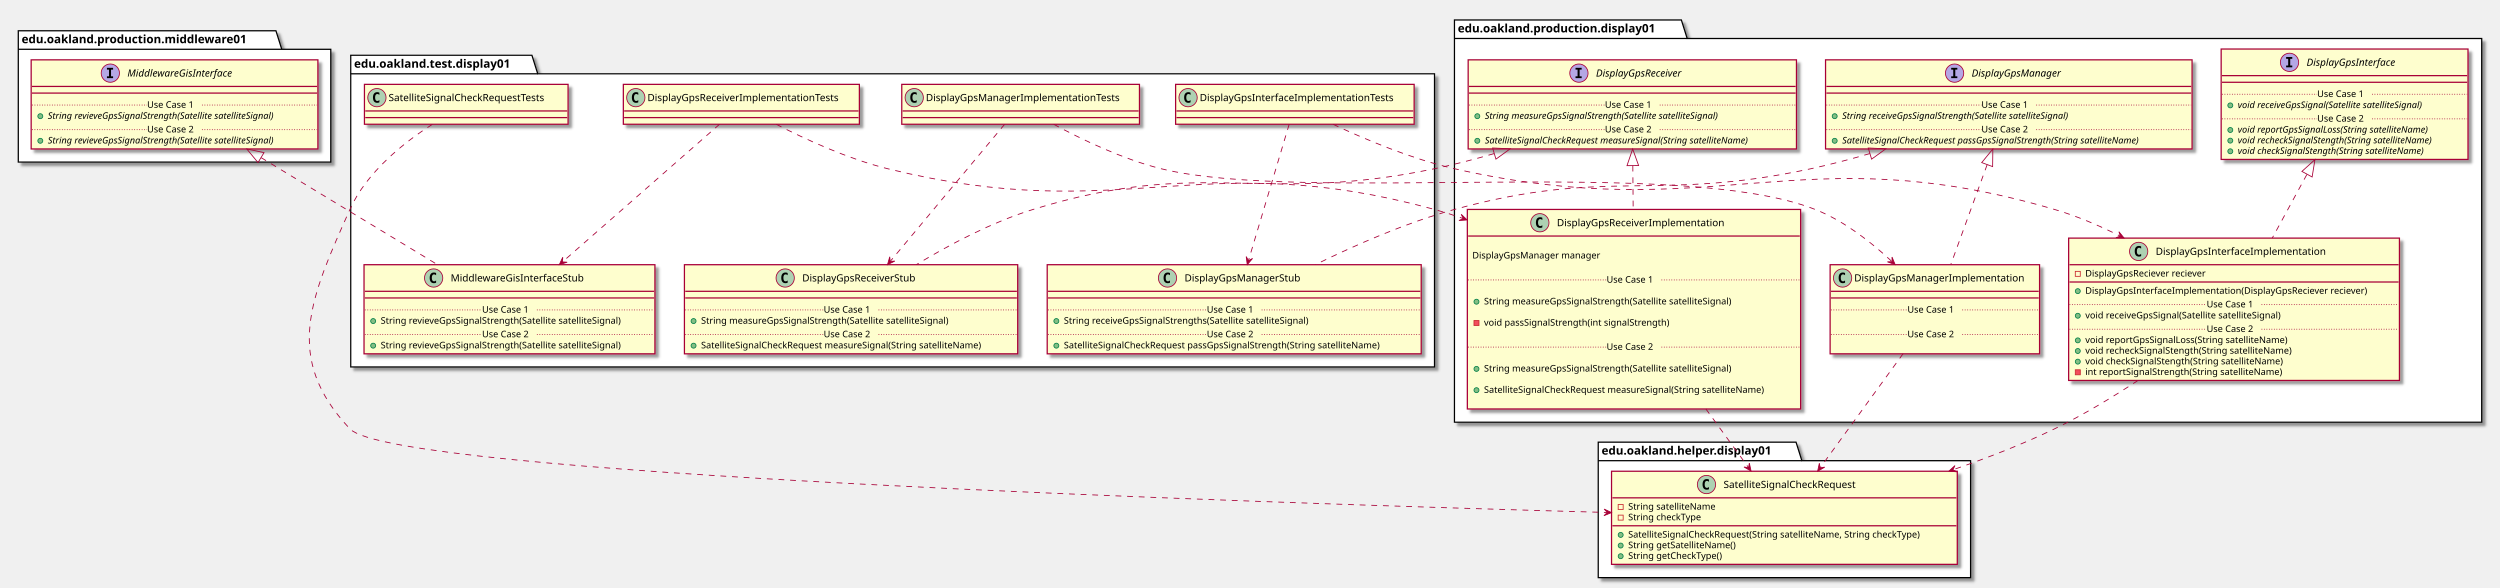
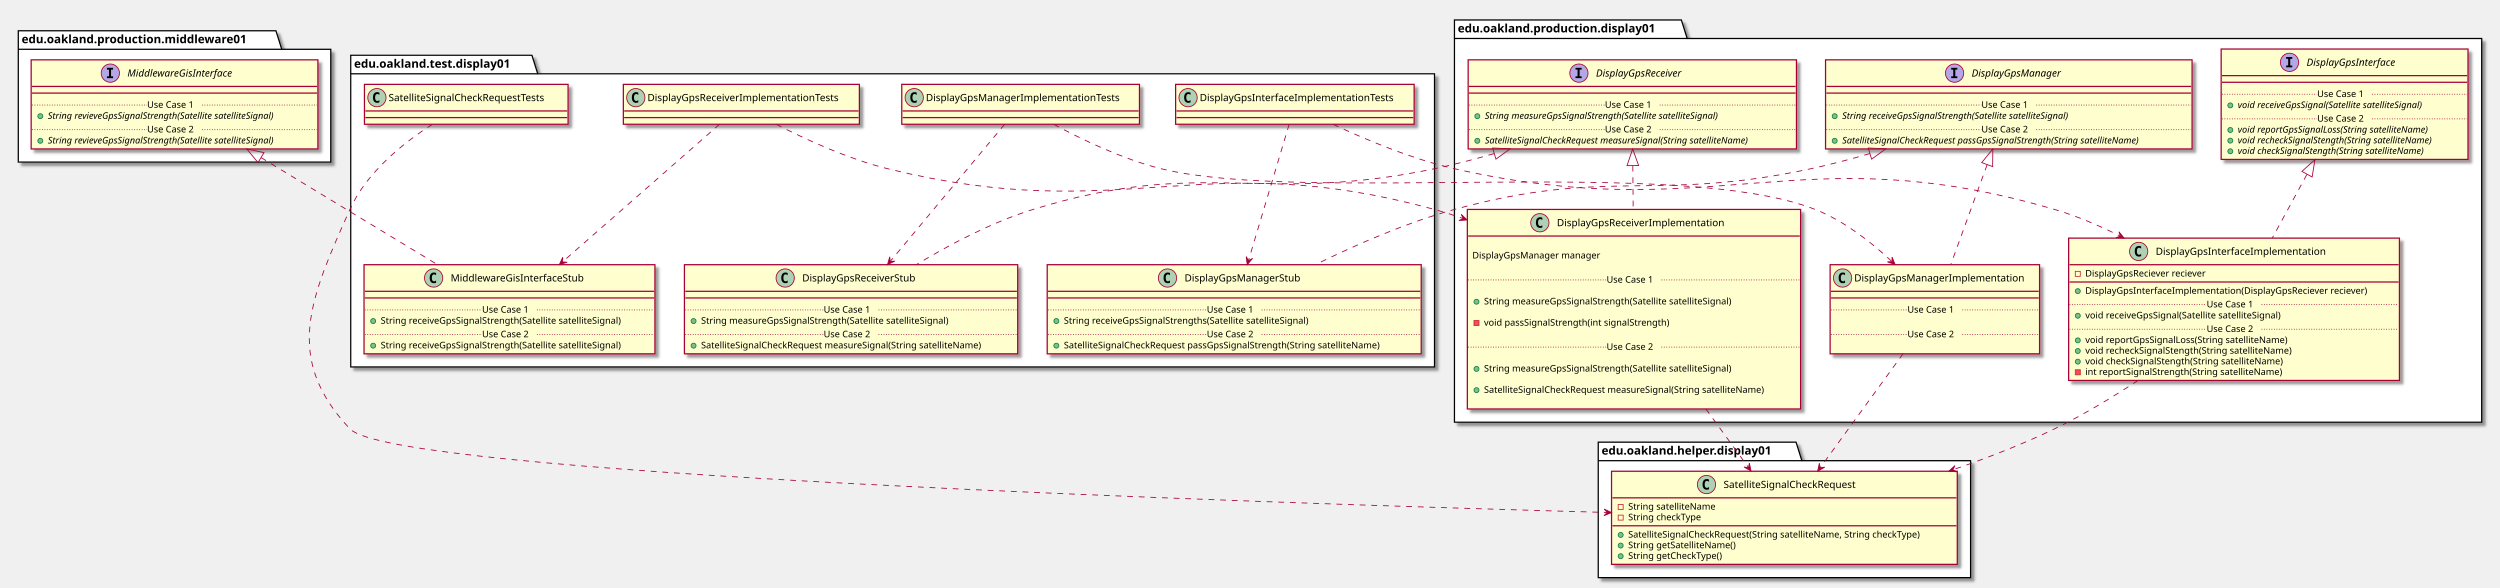
<svg xmlns="http://www.w3.org/2000/svg" contentScriptType="application/ecmascript" contentStyleType="text/css" height="707px" preserveAspectRatio="none" style="width:3008px;height:707px;" version="1.1" viewBox="0 0 3008 707" width="3008px" zoomAndPan="magnify">
  <defs>
-     <filter height="300%" id="f1wkdfgy8ovvro" width="300%" x="-1" y="-1">
+     <filter height="300%" id="f1cm4cr2ahnjr2" width="300%" x="-1" y="-1">
      <feGaussianBlur result="blurOut" stdDeviation="2.0" />
      <feColorMatrix in="blurOut" result="blurOut2" type="matrix" values="0 0 0 0 0 0 0 0 0 0 0 0 0 0 0 0 0 0 .4 0" />
      <feOffset dx="4.0" dy="4.0" in="blurOut2" result="blurOut3" />
      <feBlend in="SourceGraphic" in2="blurOut3" mode="normal" />
    </filter>
  </defs>
  <g>
-     <polygon fill="#FFFFFF" filter="url(#f1wkdfgy8ovvro)" points="1750,24,2023,24,2030,46.297,2986,46.297,2986,508,1750,508,1750,24" style="stroke: #000000; stroke-width: 1.5;" />
+     <polygon fill="#FFFFFF" filter="url(#f1cm4cr2ahnjr2)" points="1750,24,2023,24,2030,46.297,2986,46.297,2986,508,1750,508,1750,24" style="stroke: #000000; stroke-width: 1.5;" />
    <line style="stroke: #000000; stroke-width: 1.5;" x1="1750" x2="2030" y1="46.297" y2="46.297" />
    <text fill="#000000" font-family="sans-serif" font-size="14" font-weight="bold" lengthAdjust="spacingAndGlyphs" textLength="267" x="1754" y="38.995">edu.oakland.production.display01</text>
-     <polygon fill="#FFFFFF" filter="url(#f1wkdfgy8ovvro)" points="1923,532,2161,532,2168,554.297,2371,554.297,2371,695,1923,695,1923,532" style="stroke: #000000; stroke-width: 1.5;" />
+     <polygon fill="#FFFFFF" filter="url(#f1cm4cr2ahnjr2)" points="1923,532,2161,532,2168,554.297,2371,554.297,2371,695,1923,695,1923,532" style="stroke: #000000; stroke-width: 1.5;" />
    <line style="stroke: #000000; stroke-width: 1.5;" x1="1923" x2="2168" y1="554.297" y2="554.297" />
    <text fill="#000000" font-family="sans-serif" font-size="14" font-weight="bold" lengthAdjust="spacingAndGlyphs" textLength="232" x="1927" y="546.995">edu.oakland.helper.display01</text>
-     <polygon fill="#FFFFFF" filter="url(#f1wkdfgy8ovvro)" points="422,66.5,640,66.5,647,88.797,1726,88.797,1726,441.5,422,441.5,422,66.5" style="stroke: #000000; stroke-width: 1.5;" />
+     <polygon fill="#FFFFFF" filter="url(#f1cm4cr2ahnjr2)" points="422,66.5,640,66.5,647,88.797,1726,88.797,1726,441.5,422,441.5,422,66.5" style="stroke: #000000; stroke-width: 1.5;" />
    <line style="stroke: #000000; stroke-width: 1.5;" x1="422" x2="647" y1="88.797" y2="88.797" />
    <text fill="#000000" font-family="sans-serif" font-size="14" font-weight="bold" lengthAdjust="spacingAndGlyphs" textLength="212" x="426" y="81.495">edu.oakland.test.display01</text>
-     <polygon fill="#FFFFFF" filter="url(#f1wkdfgy8ovvro)" points="22,37,332,37,339,59.297,398,59.297,398,195,22,195,22,37" style="stroke: #000000; stroke-width: 1.5;" />
+     <polygon fill="#FFFFFF" filter="url(#f1cm4cr2ahnjr2)" points="22,37,332,37,339,59.297,398,59.297,398,195,22,195,22,37" style="stroke: #000000; stroke-width: 1.5;" />
    <line style="stroke: #000000; stroke-width: 1.5;" x1="22" x2="339" y1="59.297" y2="59.297" />
    <text fill="#000000" font-family="sans-serif" font-size="14" font-weight="bold" lengthAdjust="spacingAndGlyphs" textLength="304" x="26" y="51.995">edu.oakland.production.middleware01</text>
-     <rect fill="#FEFECE" filter="url(#f1wkdfgy8ovvro)" height="132.828" id="DisplayGpsInterface" style="stroke: #A80036; stroke-width: 1.5;" width="297" x="2672.5" y="59" />
+     <rect fill="#FEFECE" filter="url(#f1cm4cr2ahnjr2)" height="132.828" id="DisplayGpsInterface" style="stroke: #A80036; stroke-width: 1.5;" width="297" x="2672.5" y="59" />
    <ellipse cx="2754.75" cy="75" fill="#B4A7E5" rx="11" ry="11" style="stroke: #A80036; stroke-width: 1.0;" />
    <path d="M2750.672,70.766 L2750.672,68.609 L2758.062,68.609 L2758.062,70.766 L2755.594,70.766 L2755.594,78.844 L2758.062,78.844 L2758.062,81 L2750.672,81 L2750.672,78.844 L2753.141,78.844 L2753.141,70.766 L2750.672,70.766 Z " />
    <text fill="#000000" font-family="sans-serif" font-size="12" font-style="italic" lengthAdjust="spacingAndGlyphs" textLength="124" x="2775.25" y="79.154">DisplayGpsInterface</text>
    <line style="stroke: #A80036; stroke-width: 1.5;" x1="2673.5" x2="2968.5" y1="91" y2="91" />
    <line style="stroke: #A80036; stroke-width: 1.5;" x1="2673.5" x2="2968.5" y1="99" y2="99" />
    <ellipse cx="2683.5" cy="126.805" fill="#84BE84" rx="3" ry="3" style="stroke: #038048; stroke-width: 1.0;" />
    <text fill="#000000" font-family="sans-serif" font-size="11" font-style="italic" lengthAdjust="spacingAndGlyphs" textLength="261" x="2692.5" y="130.015">void receiveGpsSignal(Satellite satelliteSignal)</text>
    <line style="stroke: #A80036; stroke-width: 1.0; stroke-dasharray: 1.0,2.0;" x1="2673.5" x2="2788" y1="113.402" y2="113.402" />
    <text fill="#000000" font-family="sans-serif" font-size="11" lengthAdjust="spacingAndGlyphs" textLength="66" x="2788" y="116.71">Use Case 1</text>
    <line style="stroke: #A80036; stroke-width: 1.0; stroke-dasharray: 1.0,2.0;" x1="2854" x2="2968.5" y1="113.402" y2="113.402" />
    <ellipse cx="2683.5" cy="156.414" fill="#84BE84" rx="3" ry="3" style="stroke: #038048; stroke-width: 1.0;" />
    <text fill="#000000" font-family="sans-serif" font-size="11" font-style="italic" lengthAdjust="spacingAndGlyphs" textLength="266" x="2692.5" y="159.625">void reportGpsSignalLoss(String satelliteName)</text>
    <ellipse cx="2683.5" cy="169.219" fill="#84BE84" rx="3" ry="3" style="stroke: #038048; stroke-width: 1.0;" />
    <text fill="#000000" font-family="sans-serif" font-size="11" font-style="italic" lengthAdjust="spacingAndGlyphs" textLength="271" x="2692.5" y="172.429">void recheckSignalStength(String satelliteName)</text>
    <ellipse cx="2683.5" cy="182.023" fill="#84BE84" rx="3" ry="3" style="stroke: #038048; stroke-width: 1.0;" />
    <text fill="#000000" font-family="sans-serif" font-size="11" font-style="italic" lengthAdjust="spacingAndGlyphs" textLength="259" x="2692.5" y="185.234">void checkSignalStength(String satelliteName)</text>
    <line style="stroke: #A80036; stroke-width: 1.0; stroke-dasharray: 1.0,2.0;" x1="2673.5" x2="2788" y1="143.012" y2="143.012" />
    <text fill="#000000" font-family="sans-serif" font-size="11" lengthAdjust="spacingAndGlyphs" textLength="66" x="2788" y="146.32">Use Case 2</text>
    <line style="stroke: #A80036; stroke-width: 1.0; stroke-dasharray: 1.0,2.0;" x1="2854" x2="2968.5" y1="143.012" y2="143.012" />
-     <rect fill="#FEFECE" filter="url(#f1wkdfgy8ovvro)" height="107.219" id="DisplayGpsManager" style="stroke: #A80036; stroke-width: 1.5;" width="441" x="2196.5" y="72" />
+     <rect fill="#FEFECE" filter="url(#f1cm4cr2ahnjr2)" height="107.219" id="DisplayGpsManager" style="stroke: #A80036; stroke-width: 1.5;" width="441" x="2196.5" y="72" />
    <ellipse cx="2351.75" cy="88" fill="#B4A7E5" rx="11" ry="11" style="stroke: #A80036; stroke-width: 1.0;" />
    <path d="M2347.672,83.766 L2347.672,81.609 L2355.062,81.609 L2355.062,83.766 L2352.594,83.766 L2352.594,91.844 L2355.062,91.844 L2355.062,94 L2347.672,94 L2347.672,91.844 L2350.141,91.844 L2350.141,83.766 L2347.672,83.766 Z " />
    <text fill="#000000" font-family="sans-serif" font-size="12" font-style="italic" lengthAdjust="spacingAndGlyphs" textLength="122" x="2372.25" y="92.154">DisplayGpsManager</text>
    <line style="stroke: #A80036; stroke-width: 1.5;" x1="2197.5" x2="2636.5" y1="104" y2="104" />
    <line style="stroke: #A80036; stroke-width: 1.5;" x1="2197.5" x2="2636.5" y1="112" y2="112" />
    <ellipse cx="2207.5" cy="139.805" fill="#84BE84" rx="3" ry="3" style="stroke: #038048; stroke-width: 1.0;" />
    <text fill="#000000" font-family="sans-serif" font-size="11" font-style="italic" lengthAdjust="spacingAndGlyphs" textLength="318" x="2216.5" y="143.015">String receiveGpsSignalStrength(Satellite satelliteSignal)</text>
    <line style="stroke: #A80036; stroke-width: 1.0; stroke-dasharray: 1.0,2.0;" x1="2197.5" x2="2384" y1="126.402" y2="126.402" />
    <text fill="#000000" font-family="sans-serif" font-size="11" lengthAdjust="spacingAndGlyphs" textLength="66" x="2384" y="129.71">Use Case 1</text>
    <line style="stroke: #A80036; stroke-width: 1.0; stroke-dasharray: 1.0,2.0;" x1="2450" x2="2636.5" y1="126.402" y2="126.402" />
    <ellipse cx="2207.5" cy="169.414" fill="#84BE84" rx="3" ry="3" style="stroke: #038048; stroke-width: 1.0;" />
    <text fill="#000000" font-family="sans-serif" font-size="11" font-style="italic" lengthAdjust="spacingAndGlyphs" textLength="415" x="2216.5" y="172.625">SatelliteSignalCheckRequest passGpsSignalStrength(String satelliteName)</text>
    <line style="stroke: #A80036; stroke-width: 1.0; stroke-dasharray: 1.0,2.0;" x1="2197.5" x2="2384" y1="156.012" y2="156.012" />
    <text fill="#000000" font-family="sans-serif" font-size="11" lengthAdjust="spacingAndGlyphs" textLength="66" x="2384" y="159.32">Use Case 2</text>
    <line style="stroke: #A80036; stroke-width: 1.0; stroke-dasharray: 1.0,2.0;" x1="2450" x2="2636.5" y1="156.012" y2="156.012" />
-     <rect fill="#FEFECE" filter="url(#f1wkdfgy8ovvro)" height="107.219" id="DisplayGpsReceiver" style="stroke: #A80036; stroke-width: 1.5;" width="395" x="1766.5" y="72" />
+     <rect fill="#FEFECE" filter="url(#f1cm4cr2ahnjr2)" height="107.219" id="DisplayGpsReceiver" style="stroke: #A80036; stroke-width: 1.5;" width="395" x="1766.5" y="72" />
    <ellipse cx="1899.75" cy="88" fill="#B4A7E5" rx="11" ry="11" style="stroke: #A80036; stroke-width: 1.0;" />
    <path d="M1895.672,83.766 L1895.672,81.609 L1903.062,81.609 L1903.062,83.766 L1900.594,83.766 L1900.594,91.844 L1903.062,91.844 L1903.062,94 L1895.672,94 L1895.672,91.844 L1898.141,91.844 L1898.141,83.766 L1895.672,83.766 Z " />
    <text fill="#000000" font-family="sans-serif" font-size="12" font-style="italic" lengthAdjust="spacingAndGlyphs" textLength="120" x="1920.25" y="92.154">DisplayGpsReceiver</text>
    <line style="stroke: #A80036; stroke-width: 1.5;" x1="1767.5" x2="2160.5" y1="104" y2="104" />
    <line style="stroke: #A80036; stroke-width: 1.5;" x1="1767.5" x2="2160.5" y1="112" y2="112" />
    <ellipse cx="1777.5" cy="139.805" fill="#84BE84" rx="3" ry="3" style="stroke: #038048; stroke-width: 1.0;" />
    <text fill="#000000" font-family="sans-serif" font-size="11" font-style="italic" lengthAdjust="spacingAndGlyphs" textLength="326" x="1786.5" y="143.015">String measureGpsSignalStrength(Satellite satelliteSignal)</text>
    <line style="stroke: #A80036; stroke-width: 1.0; stroke-dasharray: 1.0,2.0;" x1="1767.5" x2="1931" y1="126.402" y2="126.402" />
    <text fill="#000000" font-family="sans-serif" font-size="11" lengthAdjust="spacingAndGlyphs" textLength="66" x="1931" y="129.71">Use Case 1</text>
    <line style="stroke: #A80036; stroke-width: 1.0; stroke-dasharray: 1.0,2.0;" x1="1997" x2="2160.5" y1="126.402" y2="126.402" />
    <ellipse cx="1777.5" cy="169.414" fill="#84BE84" rx="3" ry="3" style="stroke: #038048; stroke-width: 1.0;" />
    <text fill="#000000" font-family="sans-serif" font-size="11" font-style="italic" lengthAdjust="spacingAndGlyphs" textLength="369" x="1786.5" y="172.625">SatelliteSignalCheckRequest measureSignal(String satelliteName)</text>
    <line style="stroke: #A80036; stroke-width: 1.0; stroke-dasharray: 1.0,2.0;" x1="1767.5" x2="1931" y1="156.012" y2="156.012" />
    <text fill="#000000" font-family="sans-serif" font-size="11" lengthAdjust="spacingAndGlyphs" textLength="66" x="1931" y="159.32">Use Case 2</text>
    <line style="stroke: #A80036; stroke-width: 1.0; stroke-dasharray: 1.0,2.0;" x1="1997" x2="2160.5" y1="156.012" y2="156.012" />
-     <rect fill="#FEFECE" filter="url(#f1wkdfgy8ovvro)" height="171.242" id="DisplayGpsInterfaceImplementation" style="stroke: #A80036; stroke-width: 1.5;" width="398" x="2489" y="286.5" />
+     <rect fill="#FEFECE" filter="url(#f1cm4cr2ahnjr2)" height="171.242" id="DisplayGpsInterfaceImplementation" style="stroke: #A80036; stroke-width: 1.5;" width="398" x="2489" y="286.5" />
    <ellipse cx="2573.25" cy="302.5" fill="#ADD1B2" rx="11" ry="11" style="stroke: #A80036; stroke-width: 1.0;" />
    <path d="M2576.219,308.141 Q2575.641,308.438 2575,308.578 Q2574.359,308.734 2573.656,308.734 Q2571.156,308.734 2569.828,307.094 Q2568.516,305.438 2568.516,302.312 Q2568.516,299.188 2569.828,297.531 Q2571.156,295.875 2573.656,295.875 Q2574.359,295.875 2575,296.031 Q2575.656,296.188 2576.219,296.484 L2576.219,299.203 Q2575.594,298.625 2575,298.359 Q2574.406,298.078 2573.781,298.078 Q2572.438,298.078 2571.75,299.156 Q2571.062,300.219 2571.062,302.312 Q2571.062,304.406 2571.75,305.484 Q2572.438,306.547 2573.781,306.547 Q2574.406,306.547 2575,306.281 Q2575.594,306 2576.219,305.422 L2576.219,308.141 Z " />
    <text fill="#000000" font-family="sans-serif" font-size="12" lengthAdjust="spacingAndGlyphs" textLength="221" x="2593.75" y="306.654">DisplayGpsInterfaceImplementation</text>
    <line style="stroke: #A80036; stroke-width: 1.5;" x1="2490" x2="2886" y1="318.5" y2="318.5" />
    <rect fill="none" height="6" style="stroke: #C82930; stroke-width: 1.0;" width="6" x="2497" y="326.5" />
    <text fill="#000000" font-family="sans-serif" font-size="11" lengthAdjust="spacingAndGlyphs" textLength="162" x="2509" y="332.71">DisplayGpsReciever reciever</text>
    <line style="stroke: #A80036; stroke-width: 1.5;" x1="2490" x2="2886" y1="339.305" y2="339.305" />
    <ellipse cx="2500" cy="350.305" fill="#84BE84" rx="3" ry="3" style="stroke: #038048; stroke-width: 1.0;" />
    <text fill="#000000" font-family="sans-serif" font-size="11" lengthAdjust="spacingAndGlyphs" textLength="372" x="2509" y="353.515">DisplayGpsInterfaceImplementation(DisplayGpsReciever reciever)</text>
    <ellipse cx="2500" cy="379.914" fill="#84BE84" rx="3" ry="3" style="stroke: #038048; stroke-width: 1.0;" />
    <text fill="#000000" font-family="sans-serif" font-size="11" lengthAdjust="spacingAndGlyphs" textLength="264" x="2509" y="383.125">void receiveGpsSignal(Satellite satelliteSignal)</text>
    <line style="stroke: #A80036; stroke-width: 1.0; stroke-dasharray: 1.0,2.0;" x1="2490" x2="2655" y1="366.512" y2="366.512" />
    <text fill="#000000" font-family="sans-serif" font-size="11" lengthAdjust="spacingAndGlyphs" textLength="66" x="2655" y="369.82">Use Case 1</text>
    <line style="stroke: #A80036; stroke-width: 1.0; stroke-dasharray: 1.0,2.0;" x1="2721" x2="2886" y1="366.512" y2="366.512" />
    <ellipse cx="2500" cy="409.523" fill="#84BE84" rx="3" ry="3" style="stroke: #038048; stroke-width: 1.0;" />
    <text fill="#000000" font-family="sans-serif" font-size="11" lengthAdjust="spacingAndGlyphs" textLength="271" x="2509" y="412.734">void reportGpsSignalLoss(String satelliteName)</text>
    <ellipse cx="2500" cy="422.328" fill="#84BE84" rx="3" ry="3" style="stroke: #038048; stroke-width: 1.0;" />
    <text fill="#000000" font-family="sans-serif" font-size="11" lengthAdjust="spacingAndGlyphs" textLength="274" x="2509" y="425.539">void recheckSignalStength(String satelliteName)</text>
    <ellipse cx="2500" cy="435.133" fill="#84BE84" rx="3" ry="3" style="stroke: #038048; stroke-width: 1.0;" />
    <text fill="#000000" font-family="sans-serif" font-size="11" lengthAdjust="spacingAndGlyphs" textLength="262" x="2509" y="438.343">void checkSignalStength(String satelliteName)</text>
    <rect fill="#F24D5C" height="6" style="stroke: #C82930; stroke-width: 1.0;" width="6" x="2497" y="444.938" />
    <text fill="#000000" font-family="sans-serif" font-size="11" lengthAdjust="spacingAndGlyphs" textLength="261" x="2509" y="451.148">int reportSignalStrength(String satelliteName)</text>
    <line style="stroke: #A80036; stroke-width: 1.0; stroke-dasharray: 1.0,2.0;" x1="2490" x2="2655" y1="396.121" y2="396.121" />
    <text fill="#000000" font-family="sans-serif" font-size="11" lengthAdjust="spacingAndGlyphs" textLength="66" x="2655" y="399.429">Use Case 2</text>
    <line style="stroke: #A80036; stroke-width: 1.0; stroke-dasharray: 1.0,2.0;" x1="2721" x2="2886" y1="396.121" y2="396.121" />
-     <rect fill="#FEFECE" filter="url(#f1wkdfgy8ovvro)" height="107.219" id="DisplayGpsManagerImplementation" style="stroke: #A80036; stroke-width: 1.5;" width="252" x="2202" y="318.5" />
+     <rect fill="#FEFECE" filter="url(#f1cm4cr2ahnjr2)" height="107.219" id="DisplayGpsManagerImplementation" style="stroke: #A80036; stroke-width: 1.5;" width="252" x="2202" y="318.5" />
    <ellipse cx="2217" cy="334.5" fill="#ADD1B2" rx="11" ry="11" style="stroke: #A80036; stroke-width: 1.0;" />
    <path d="M2219.969,340.141 Q2219.391,340.438 2218.75,340.578 Q2218.109,340.734 2217.406,340.734 Q2214.906,340.734 2213.578,339.094 Q2212.266,337.438 2212.266,334.312 Q2212.266,331.188 2213.578,329.531 Q2214.906,327.875 2217.406,327.875 Q2218.109,327.875 2218.75,328.031 Q2219.406,328.188 2219.969,328.484 L2219.969,331.203 Q2219.344,330.625 2218.75,330.359 Q2218.156,330.078 2217.531,330.078 Q2216.188,330.078 2215.5,331.156 Q2214.812,332.219 2214.812,334.312 Q2214.812,336.406 2215.5,337.484 Q2216.188,338.547 2217.531,338.547 Q2218.156,338.547 2218.75,338.281 Q2219.344,338 2219.969,337.422 L2219.969,340.141 Z " />
    <text fill="#000000" font-family="sans-serif" font-size="12" lengthAdjust="spacingAndGlyphs" textLength="220" x="2231" y="338.654">DisplayGpsManagerImplementation</text>
    <line style="stroke: #A80036; stroke-width: 1.5;" x1="2203" x2="2453" y1="350.5" y2="350.5" />
    <line style="stroke: #A80036; stroke-width: 1.5;" x1="2203" x2="2453" y1="358.5" y2="358.5" />
    <text fill="#000000" font-family="sans-serif" font-size="11" lengthAdjust="spacingAndGlyphs" textLength="0" x="2212" y="389.515" />
    <line style="stroke: #A80036; stroke-width: 1.0; stroke-dasharray: 1.0,2.0;" x1="2203" x2="2295" y1="372.902" y2="372.902" />
    <text fill="#000000" font-family="sans-serif" font-size="11" lengthAdjust="spacingAndGlyphs" textLength="66" x="2295" y="376.21">Use Case 1</text>
    <line style="stroke: #A80036; stroke-width: 1.0; stroke-dasharray: 1.0,2.0;" x1="2361" x2="2453" y1="372.902" y2="372.902" />
    <text fill="#000000" font-family="sans-serif" font-size="11" lengthAdjust="spacingAndGlyphs" textLength="0" x="2212" y="419.125" />
    <line style="stroke: #A80036; stroke-width: 1.0; stroke-dasharray: 1.0,2.0;" x1="2203" x2="2295" y1="402.512" y2="402.512" />
    <text fill="#000000" font-family="sans-serif" font-size="11" lengthAdjust="spacingAndGlyphs" textLength="66" x="2295" y="405.82">Use Case 2</text>
    <line style="stroke: #A80036; stroke-width: 1.0; stroke-dasharray: 1.0,2.0;" x1="2361" x2="2453" y1="402.512" y2="402.512" />
-     <rect fill="#FEFECE" filter="url(#f1wkdfgy8ovvro)" height="240.07" id="DisplayGpsReceiverImplementation" style="stroke: #A80036; stroke-width: 1.5;" width="401" x="1765.5" y="252" />
+     <rect fill="#FEFECE" filter="url(#f1cm4cr2ahnjr2)" height="240.07" id="DisplayGpsReceiverImplementation" style="stroke: #A80036; stroke-width: 1.5;" width="401" x="1765.5" y="252" />
    <ellipse cx="1852.75" cy="268" fill="#ADD1B2" rx="11" ry="11" style="stroke: #A80036; stroke-width: 1.0;" />
    <path d="M1855.719,273.641 Q1855.141,273.938 1854.5,274.078 Q1853.859,274.234 1853.156,274.234 Q1850.656,274.234 1849.328,272.594 Q1848.016,270.938 1848.016,267.812 Q1848.016,264.688 1849.328,263.031 Q1850.656,261.375 1853.156,261.375 Q1853.859,261.375 1854.5,261.531 Q1855.156,261.688 1855.719,261.984 L1855.719,264.703 Q1855.094,264.125 1854.5,263.859 Q1853.906,263.578 1853.281,263.578 Q1851.938,263.578 1851.25,264.656 Q1850.562,265.719 1850.562,267.812 Q1850.562,269.906 1851.25,270.984 Q1851.938,272.047 1853.281,272.047 Q1853.906,272.047 1854.5,271.781 Q1855.094,271.5 1855.719,270.922 L1855.719,273.641 Z " />
    <text fill="#000000" font-family="sans-serif" font-size="12" lengthAdjust="spacingAndGlyphs" textLength="218" x="1873.25" y="272.154">DisplayGpsReceiverImplementation</text>
    <line style="stroke: #A80036; stroke-width: 1.5;" x1="1766.5" x2="2165.5" y1="284" y2="284" />
    <text fill="#000000" font-family="sans-serif" font-size="11" lengthAdjust="spacingAndGlyphs" textLength="0" x="1775.5" y="298.21" />
    <text fill="#000000" font-family="sans-serif" font-size="11" lengthAdjust="spacingAndGlyphs" textLength="168" x="1771.5" y="311.015">DisplayGpsManager manager</text>
    <text fill="#000000" font-family="sans-serif" font-size="11" lengthAdjust="spacingAndGlyphs" textLength="0" x="1775.5" y="323.82" />
    <text fill="#000000" font-family="sans-serif" font-size="11" lengthAdjust="spacingAndGlyphs" textLength="0" x="1789.5" y="353.429" />
    <ellipse cx="1776.5" cy="363.023" fill="#84BE84" rx="3" ry="3" style="stroke: #038048; stroke-width: 1.0;" />
    <text fill="#000000" font-family="sans-serif" font-size="11" lengthAdjust="spacingAndGlyphs" textLength="334" x="1785.5" y="366.234">String measureGpsSignalStrength(Satellite satelliteSignal)</text>
    <text fill="#000000" font-family="sans-serif" font-size="11" lengthAdjust="spacingAndGlyphs" textLength="0" x="1789.5" y="379.039" />
    <rect fill="#F24D5C" height="6" style="stroke: #C82930; stroke-width: 1.0;" width="6" x="1773.5" y="385.633" />
    <text fill="#000000" font-family="sans-serif" font-size="11" lengthAdjust="spacingAndGlyphs" textLength="248" x="1785.5" y="391.843">void passSignalStrength(int signalStrength)</text>
    <text fill="#000000" font-family="sans-serif" font-size="11" lengthAdjust="spacingAndGlyphs" textLength="0" x="1789.5" y="404.648" />
    <line style="stroke: #A80036; stroke-width: 1.0; stroke-dasharray: 1.0,2.0;" x1="1766.5" x2="1933" y1="336.816" y2="336.816" />
    <text fill="#000000" font-family="sans-serif" font-size="11" lengthAdjust="spacingAndGlyphs" textLength="66" x="1933" y="340.125">Use Case 1</text>
    <line style="stroke: #A80036; stroke-width: 1.0; stroke-dasharray: 1.0,2.0;" x1="1999" x2="2165.5" y1="336.816" y2="336.816" />
    <text fill="#000000" font-family="sans-serif" font-size="11" lengthAdjust="spacingAndGlyphs" textLength="0" x="1789.5" y="434.257" />
    <ellipse cx="1776.5" cy="443.852" fill="#84BE84" rx="3" ry="3" style="stroke: #038048; stroke-width: 1.0;" />
    <text fill="#000000" font-family="sans-serif" font-size="11" lengthAdjust="spacingAndGlyphs" textLength="334" x="1785.5" y="447.062">String measureGpsSignalStrength(Satellite satelliteSignal)</text>
    <text fill="#000000" font-family="sans-serif" font-size="11" lengthAdjust="spacingAndGlyphs" textLength="0" x="1789.5" y="459.867" />
    <ellipse cx="1776.5" cy="469.461" fill="#84BE84" rx="3" ry="3" style="stroke: #038048; stroke-width: 1.0;" />
    <text fill="#000000" font-family="sans-serif" font-size="11" lengthAdjust="spacingAndGlyphs" textLength="375" x="1785.5" y="472.671">SatelliteSignalCheckRequest measureSignal(String satelliteName)</text>
    <text fill="#000000" font-family="sans-serif" font-size="11" lengthAdjust="spacingAndGlyphs" textLength="0" x="1789.5" y="485.476" />
    <line style="stroke: #A80036; stroke-width: 1.0; stroke-dasharray: 1.0,2.0;" x1="1766.5" x2="1933" y1="417.644" y2="417.644" />
    <text fill="#000000" font-family="sans-serif" font-size="11" lengthAdjust="spacingAndGlyphs" textLength="66" x="1933" y="420.953">Use Case 2</text>
    <line style="stroke: #A80036; stroke-width: 1.0; stroke-dasharray: 1.0,2.0;" x1="1999" x2="2165.5" y1="417.644" y2="417.644" />
-     <rect fill="#FEFECE" filter="url(#f1wkdfgy8ovvro)" height="112.023" id="SatelliteSignalCheckRequest" style="stroke: #A80036; stroke-width: 1.5;" width="416" x="1939" y="567" />
+     <rect fill="#FEFECE" filter="url(#f1cm4cr2ahnjr2)" height="112.023" id="SatelliteSignalCheckRequest" style="stroke: #A80036; stroke-width: 1.5;" width="416" x="1939" y="567" />
    <ellipse cx="2053.25" cy="583" fill="#ADD1B2" rx="11" ry="11" style="stroke: #A80036; stroke-width: 1.0;" />
    <path d="M2056.219,588.641 Q2055.641,588.938 2055,589.078 Q2054.359,589.234 2053.656,589.234 Q2051.156,589.234 2049.828,587.594 Q2048.516,585.938 2048.516,582.812 Q2048.516,579.688 2049.828,578.031 Q2051.156,576.375 2053.656,576.375 Q2054.359,576.375 2055,576.531 Q2055.656,576.688 2056.219,576.984 L2056.219,579.703 Q2055.594,579.125 2055,578.859 Q2054.406,578.578 2053.781,578.578 Q2052.438,578.578 2051.75,579.656 Q2051.062,580.719 2051.062,582.812 Q2051.062,584.906 2051.75,585.984 Q2052.438,587.047 2053.781,587.047 Q2054.406,587.047 2055,586.781 Q2055.594,586.5 2056.219,585.922 L2056.219,588.641 Z " />
    <text fill="#000000" font-family="sans-serif" font-size="12" lengthAdjust="spacingAndGlyphs" textLength="179" x="2073.75" y="587.154">SatelliteSignalCheckRequest</text>
    <line style="stroke: #A80036; stroke-width: 1.5;" x1="1940" x2="2354" y1="599" y2="599" />
    <rect fill="none" height="6" style="stroke: #C82930; stroke-width: 1.0;" width="6" x="1947" y="607" />
    <text fill="#000000" font-family="sans-serif" font-size="11" lengthAdjust="spacingAndGlyphs" textLength="116" x="1959" y="613.21">String satelliteName</text>
    <rect fill="none" height="6" style="stroke: #C82930; stroke-width: 1.0;" width="6" x="1947" y="619.805" />
    <text fill="#000000" font-family="sans-serif" font-size="11" lengthAdjust="spacingAndGlyphs" textLength="97" x="1959" y="626.015">String checkType</text>
    <line style="stroke: #A80036; stroke-width: 1.5;" x1="1940" x2="2354" y1="632.609" y2="632.609" />
    <ellipse cx="1950" cy="643.609" fill="#84BE84" rx="3" ry="3" style="stroke: #038048; stroke-width: 1.0;" />
    <text fill="#000000" font-family="sans-serif" font-size="11" lengthAdjust="spacingAndGlyphs" textLength="390" x="1959" y="646.82">SatelliteSignalCheckRequest(String satelliteName, String checkType)</text>
    <ellipse cx="1950" cy="656.414" fill="#84BE84" rx="3" ry="3" style="stroke: #038048; stroke-width: 1.0;" />
    <text fill="#000000" font-family="sans-serif" font-size="11" lengthAdjust="spacingAndGlyphs" textLength="143" x="1959" y="659.625">String getSatelliteName()</text>
    <ellipse cx="1950" cy="669.219" fill="#84BE84" rx="3" ry="3" style="stroke: #038048; stroke-width: 1.0;" />
    <text fill="#000000" font-family="sans-serif" font-size="11" lengthAdjust="spacingAndGlyphs" textLength="125" x="1959" y="672.429">String getCheckType()</text>
-     <rect fill="#FEFECE" filter="url(#f1wkdfgy8ovvro)" height="48" id="DisplayGpsInterfaceImplementationTests" style="stroke: #A80036; stroke-width: 1.5;" width="287" x="1414.5" y="101.5" />
+     <rect fill="#FEFECE" filter="url(#f1cm4cr2ahnjr2)" height="48" id="DisplayGpsInterfaceImplementationTests" style="stroke: #A80036; stroke-width: 1.5;" width="287" x="1414.5" y="101.5" />
    <ellipse cx="1429.5" cy="117.5" fill="#ADD1B2" rx="11" ry="11" style="stroke: #A80036; stroke-width: 1.0;" />
    <path d="M1432.469,123.141 Q1431.891,123.438 1431.25,123.578 Q1430.609,123.734 1429.906,123.734 Q1427.406,123.734 1426.078,122.094 Q1424.766,120.438 1424.766,117.312 Q1424.766,114.188 1426.078,112.531 Q1427.406,110.875 1429.906,110.875 Q1430.609,110.875 1431.25,111.031 Q1431.906,111.188 1432.469,111.484 L1432.469,114.203 Q1431.844,113.625 1431.25,113.359 Q1430.656,113.078 1430.031,113.078 Q1428.688,113.078 1428,114.156 Q1427.312,115.219 1427.312,117.312 Q1427.312,119.406 1428,120.484 Q1428.688,121.547 1430.031,121.547 Q1430.656,121.547 1431.25,121.281 Q1431.844,121 1432.469,120.422 L1432.469,123.141 Z " />
    <text fill="#000000" font-family="sans-serif" font-size="12" lengthAdjust="spacingAndGlyphs" textLength="255" x="1443.5" y="121.654">DisplayGpsInterfaceImplementationTests</text>
    <line style="stroke: #A80036; stroke-width: 1.5;" x1="1415.5" x2="1700.5" y1="133.5" y2="133.5" />
    <line style="stroke: #A80036; stroke-width: 1.5;" x1="1415.5" x2="1700.5" y1="141.5" y2="141.5" />
-     <rect fill="#FEFECE" filter="url(#f1wkdfgy8ovvro)" height="107.219" id="DisplayGpsManagerStub" style="stroke: #A80036; stroke-width: 1.5;" width="450" x="1260" y="318.5" />
+     <rect fill="#FEFECE" filter="url(#f1cm4cr2ahnjr2)" height="107.219" id="DisplayGpsManagerStub" style="stroke: #A80036; stroke-width: 1.5;" width="450" x="1260" y="318.5" />
    <ellipse cx="1404.75" cy="334.5" fill="#ADD1B2" rx="11" ry="11" style="stroke: #A80036; stroke-width: 1.0;" />
    <path d="M1407.719,340.141 Q1407.141,340.438 1406.5,340.578 Q1405.859,340.734 1405.156,340.734 Q1402.656,340.734 1401.328,339.094 Q1400.016,337.438 1400.016,334.312 Q1400.016,331.188 1401.328,329.531 Q1402.656,327.875 1405.156,327.875 Q1405.859,327.875 1406.5,328.031 Q1407.156,328.188 1407.719,328.484 L1407.719,331.203 Q1407.094,330.625 1406.5,330.359 Q1405.906,330.078 1405.281,330.078 Q1403.938,330.078 1403.25,331.156 Q1402.562,332.219 1402.562,334.312 Q1402.562,336.406 1403.25,337.484 Q1403.938,338.547 1405.281,338.547 Q1405.906,338.547 1406.5,338.281 Q1407.094,338 1407.719,337.422 L1407.719,340.141 Z " />
    <text fill="#000000" font-family="sans-serif" font-size="12" lengthAdjust="spacingAndGlyphs" textLength="152" x="1425.25" y="338.654">DisplayGpsManagerStub</text>
    <line style="stroke: #A80036; stroke-width: 1.5;" x1="1261" x2="1709" y1="350.5" y2="350.5" />
    <line style="stroke: #A80036; stroke-width: 1.5;" x1="1261" x2="1709" y1="358.5" y2="358.5" />
    <ellipse cx="1271" cy="386.305" fill="#84BE84" rx="3" ry="3" style="stroke: #038048; stroke-width: 1.0;" />
    <text fill="#000000" font-family="sans-serif" font-size="11" lengthAdjust="spacingAndGlyphs" textLength="331" x="1280" y="389.515">String receiveGpsSignalStrengths(Satellite satelliteSignal)</text>
    <line style="stroke: #A80036; stroke-width: 1.0; stroke-dasharray: 1.0,2.0;" x1="1261" x2="1452" y1="372.902" y2="372.902" />
    <text fill="#000000" font-family="sans-serif" font-size="11" lengthAdjust="spacingAndGlyphs" textLength="66" x="1452" y="376.21">Use Case 1</text>
    <line style="stroke: #A80036; stroke-width: 1.0; stroke-dasharray: 1.0,2.0;" x1="1518" x2="1709" y1="372.902" y2="372.902" />
    <ellipse cx="1271" cy="415.914" fill="#84BE84" rx="3" ry="3" style="stroke: #038048; stroke-width: 1.0;" />
    <text fill="#000000" font-family="sans-serif" font-size="11" lengthAdjust="spacingAndGlyphs" textLength="424" x="1280" y="419.125">SatelliteSignalCheckRequest passGpsSignalStrength(String satelliteName)</text>
    <line style="stroke: #A80036; stroke-width: 1.0; stroke-dasharray: 1.0,2.0;" x1="1261" x2="1452" y1="402.512" y2="402.512" />
    <text fill="#000000" font-family="sans-serif" font-size="11" lengthAdjust="spacingAndGlyphs" textLength="66" x="1452" y="405.82">Use Case 2</text>
    <line style="stroke: #A80036; stroke-width: 1.0; stroke-dasharray: 1.0,2.0;" x1="1518" x2="1709" y1="402.512" y2="402.512" />
-     <rect fill="#FEFECE" filter="url(#f1wkdfgy8ovvro)" height="48" id="DisplayGpsManagerImplementationTests" style="stroke: #A80036; stroke-width: 1.5;" width="286" x="1085" y="101.5" />
+     <rect fill="#FEFECE" filter="url(#f1cm4cr2ahnjr2)" height="48" id="DisplayGpsManagerImplementationTests" style="stroke: #A80036; stroke-width: 1.5;" width="286" x="1085" y="101.5" />
    <ellipse cx="1100" cy="117.5" fill="#ADD1B2" rx="11" ry="11" style="stroke: #A80036; stroke-width: 1.0;" />
    <path d="M1102.969,123.141 Q1102.391,123.438 1101.75,123.578 Q1101.109,123.734 1100.406,123.734 Q1097.906,123.734 1096.578,122.094 Q1095.266,120.438 1095.266,117.312 Q1095.266,114.188 1096.578,112.531 Q1097.906,110.875 1100.406,110.875 Q1101.109,110.875 1101.75,111.031 Q1102.406,111.188 1102.969,111.484 L1102.969,114.203 Q1102.344,113.625 1101.75,113.359 Q1101.156,113.078 1100.531,113.078 Q1099.188,113.078 1098.5,114.156 Q1097.812,115.219 1097.812,117.312 Q1097.812,119.406 1098.5,120.484 Q1099.188,121.547 1100.531,121.547 Q1101.156,121.547 1101.75,121.281 Q1102.344,121 1102.969,120.422 L1102.969,123.141 Z " />
    <text fill="#000000" font-family="sans-serif" font-size="12" lengthAdjust="spacingAndGlyphs" textLength="254" x="1114" y="121.654">DisplayGpsManagerImplementationTests</text>
    <line style="stroke: #A80036; stroke-width: 1.5;" x1="1086" x2="1370" y1="133.5" y2="133.5" />
    <line style="stroke: #A80036; stroke-width: 1.5;" x1="1086" x2="1370" y1="141.5" y2="141.5" />
-     <rect fill="#FEFECE" filter="url(#f1wkdfgy8ovvro)" height="107.219" id="DisplayGpsReceiverStub" style="stroke: #A80036; stroke-width: 1.5;" width="401" x="823.5" y="318.5" />
+     <rect fill="#FEFECE" filter="url(#f1cm4cr2ahnjr2)" height="107.219" id="DisplayGpsReceiverStub" style="stroke: #A80036; stroke-width: 1.5;" width="401" x="823.5" y="318.5" />
    <ellipse cx="944.75" cy="334.5" fill="#ADD1B2" rx="11" ry="11" style="stroke: #A80036; stroke-width: 1.0;" />
    <path d="M947.719,340.141 Q947.141,340.438 946.5,340.578 Q945.859,340.734 945.156,340.734 Q942.656,340.734 941.328,339.094 Q940.016,337.438 940.016,334.312 Q940.016,331.188 941.328,329.531 Q942.656,327.875 945.156,327.875 Q945.859,327.875 946.5,328.031 Q947.156,328.188 947.719,328.484 L947.719,331.203 Q947.094,330.625 946.5,330.359 Q945.906,330.078 945.281,330.078 Q943.938,330.078 943.25,331.156 Q942.562,332.219 942.562,334.312 Q942.562,336.406 943.25,337.484 Q943.938,338.547 945.281,338.547 Q945.906,338.547 946.5,338.281 Q947.094,338 947.719,337.422 L947.719,340.141 Z " />
    <text fill="#000000" font-family="sans-serif" font-size="12" lengthAdjust="spacingAndGlyphs" textLength="150" x="965.25" y="338.654">DisplayGpsReceiverStub</text>
    <line style="stroke: #A80036; stroke-width: 1.5;" x1="824.5" x2="1223.5" y1="350.5" y2="350.5" />
    <line style="stroke: #A80036; stroke-width: 1.5;" x1="824.5" x2="1223.5" y1="358.5" y2="358.5" />
    <ellipse cx="834.5" cy="386.305" fill="#84BE84" rx="3" ry="3" style="stroke: #038048; stroke-width: 1.0;" />
    <text fill="#000000" font-family="sans-serif" font-size="11" lengthAdjust="spacingAndGlyphs" textLength="334" x="843.5" y="389.515">String measureGpsSignalStrength(Satellite satelliteSignal)</text>
    <line style="stroke: #A80036; stroke-width: 1.0; stroke-dasharray: 1.0,2.0;" x1="824.5" x2="991" y1="372.902" y2="372.902" />
    <text fill="#000000" font-family="sans-serif" font-size="11" lengthAdjust="spacingAndGlyphs" textLength="66" x="991" y="376.21">Use Case 1</text>
    <line style="stroke: #A80036; stroke-width: 1.0; stroke-dasharray: 1.0,2.0;" x1="1057" x2="1223.5" y1="372.902" y2="372.902" />
    <ellipse cx="834.5" cy="415.914" fill="#84BE84" rx="3" ry="3" style="stroke: #038048; stroke-width: 1.0;" />
    <text fill="#000000" font-family="sans-serif" font-size="11" lengthAdjust="spacingAndGlyphs" textLength="375" x="843.5" y="419.125">SatelliteSignalCheckRequest measureSignal(String satelliteName)</text>
    <line style="stroke: #A80036; stroke-width: 1.0; stroke-dasharray: 1.0,2.0;" x1="824.5" x2="991" y1="402.512" y2="402.512" />
    <text fill="#000000" font-family="sans-serif" font-size="11" lengthAdjust="spacingAndGlyphs" textLength="66" x="991" y="405.82">Use Case 2</text>
    <line style="stroke: #A80036; stroke-width: 1.0; stroke-dasharray: 1.0,2.0;" x1="1057" x2="1223.5" y1="402.512" y2="402.512" />
-     <rect fill="#FEFECE" filter="url(#f1wkdfgy8ovvro)" height="48" id="DisplayGpsReceiverImplementationTests" style="stroke: #A80036; stroke-width: 1.5;" width="284" x="750" y="101.5" />
+     <rect fill="#FEFECE" filter="url(#f1cm4cr2ahnjr2)" height="48" id="DisplayGpsReceiverImplementationTests" style="stroke: #A80036; stroke-width: 1.5;" width="284" x="750" y="101.5" />
    <ellipse cx="765" cy="117.5" fill="#ADD1B2" rx="11" ry="11" style="stroke: #A80036; stroke-width: 1.0;" />
    <path d="M767.969,123.141 Q767.391,123.438 766.75,123.578 Q766.109,123.734 765.406,123.734 Q762.906,123.734 761.578,122.094 Q760.266,120.438 760.266,117.312 Q760.266,114.188 761.578,112.531 Q762.906,110.875 765.406,110.875 Q766.109,110.875 766.75,111.031 Q767.406,111.188 767.969,111.484 L767.969,114.203 Q767.344,113.625 766.75,113.359 Q766.156,113.078 765.531,113.078 Q764.188,113.078 763.5,114.156 Q762.812,115.219 762.812,117.312 Q762.812,119.406 763.5,120.484 Q764.188,121.547 765.531,121.547 Q766.156,121.547 766.75,121.281 Q767.344,121 767.969,120.422 L767.969,123.141 Z " />
    <text fill="#000000" font-family="sans-serif" font-size="12" lengthAdjust="spacingAndGlyphs" textLength="252" x="779" y="121.654">DisplayGpsReceiverImplementationTests</text>
    <line style="stroke: #A80036; stroke-width: 1.5;" x1="751" x2="1033" y1="133.5" y2="133.5" />
    <line style="stroke: #A80036; stroke-width: 1.5;" x1="751" x2="1033" y1="141.5" y2="141.5" />
-     <rect fill="#FEFECE" filter="url(#f1wkdfgy8ovvro)" height="107.219" id="MiddlewareGisInterfaceStub" style="stroke: #A80036; stroke-width: 1.5;" width="350" x="438" y="318.5" />
+     <rect fill="#FEFECE" filter="url(#f1cm4cr2ahnjr2)" height="107.219" id="MiddlewareGisInterfaceStub" style="stroke: #A80036; stroke-width: 1.5;" width="350" x="438" y="318.5" />
    <ellipse cx="521.75" cy="334.5" fill="#ADD1B2" rx="11" ry="11" style="stroke: #A80036; stroke-width: 1.0;" />
    <path d="M524.719,340.141 Q524.141,340.438 523.5,340.578 Q522.859,340.734 522.156,340.734 Q519.656,340.734 518.328,339.094 Q517.016,337.438 517.016,334.312 Q517.016,331.188 518.328,329.531 Q519.656,327.875 522.156,327.875 Q522.859,327.875 523.5,328.031 Q524.156,328.188 524.719,328.484 L524.719,331.203 Q524.094,330.625 523.5,330.359 Q522.906,330.078 522.281,330.078 Q520.938,330.078 520.25,331.156 Q519.562,332.219 519.562,334.312 Q519.562,336.406 520.25,337.484 Q520.938,338.547 522.281,338.547 Q522.906,338.547 523.5,338.281 Q524.094,338 524.719,337.422 L524.719,340.141 Z " />
    <text fill="#000000" font-family="sans-serif" font-size="12" lengthAdjust="spacingAndGlyphs" textLength="174" x="542.25" y="338.654">MiddlewareGisInterfaceStub</text>
    <line style="stroke: #A80036; stroke-width: 1.5;" x1="439" x2="787" y1="350.5" y2="350.5" />
    <line style="stroke: #A80036; stroke-width: 1.5;" x1="439" x2="787" y1="358.5" y2="358.5" />
    <ellipse cx="449" cy="386.305" fill="#84BE84" rx="3" ry="3" style="stroke: #038048; stroke-width: 1.0;" />
-     <text fill="#000000" font-family="sans-serif" font-size="11" lengthAdjust="spacingAndGlyphs" textLength="324" x="458" y="389.515">String revieveGpsSignalStrength(Satellite satelliteSignal)</text>
+     <text fill="#000000" font-family="sans-serif" font-size="11" lengthAdjust="spacingAndGlyphs" textLength="324" x="458" y="389.515">String receiveGpsSignalStrength(Satellite satelliteSignal)</text>
    <line style="stroke: #A80036; stroke-width: 1.0; stroke-dasharray: 1.0,2.0;" x1="439" x2="580" y1="372.902" y2="372.902" />
    <text fill="#000000" font-family="sans-serif" font-size="11" lengthAdjust="spacingAndGlyphs" textLength="66" x="580" y="376.21">Use Case 1</text>
    <line style="stroke: #A80036; stroke-width: 1.0; stroke-dasharray: 1.0,2.0;" x1="646" x2="787" y1="372.902" y2="372.902" />
    <ellipse cx="449" cy="415.914" fill="#84BE84" rx="3" ry="3" style="stroke: #038048; stroke-width: 1.0;" />
-     <text fill="#000000" font-family="sans-serif" font-size="11" lengthAdjust="spacingAndGlyphs" textLength="324" x="458" y="419.125">String revieveGpsSignalStrength(Satellite satelliteSignal)</text>
+     <text fill="#000000" font-family="sans-serif" font-size="11" lengthAdjust="spacingAndGlyphs" textLength="324" x="458" y="419.125">String receiveGpsSignalStrength(Satellite satelliteSignal)</text>
    <line style="stroke: #A80036; stroke-width: 1.0; stroke-dasharray: 1.0,2.0;" x1="439" x2="580" y1="402.512" y2="402.512" />
    <text fill="#000000" font-family="sans-serif" font-size="11" lengthAdjust="spacingAndGlyphs" textLength="66" x="580" y="405.82">Use Case 2</text>
    <line style="stroke: #A80036; stroke-width: 1.0; stroke-dasharray: 1.0,2.0;" x1="646" x2="787" y1="402.512" y2="402.512" />
-     <rect fill="#FEFECE" filter="url(#f1wkdfgy8ovvro)" height="48" id="SatelliteSignalCheckRequestTests" style="stroke: #A80036; stroke-width: 1.5;" width="245" x="438.5" y="101.5" />
+     <rect fill="#FEFECE" filter="url(#f1cm4cr2ahnjr2)" height="48" id="SatelliteSignalCheckRequestTests" style="stroke: #A80036; stroke-width: 1.5;" width="245" x="438.5" y="101.5" />
    <ellipse cx="453.5" cy="117.5" fill="#ADD1B2" rx="11" ry="11" style="stroke: #A80036; stroke-width: 1.0;" />
    <path d="M456.469,123.141 Q455.891,123.438 455.25,123.578 Q454.609,123.734 453.906,123.734 Q451.406,123.734 450.078,122.094 Q448.766,120.438 448.766,117.312 Q448.766,114.188 450.078,112.531 Q451.406,110.875 453.906,110.875 Q454.609,110.875 455.25,111.031 Q455.906,111.188 456.469,111.484 L456.469,114.203 Q455.844,113.625 455.25,113.359 Q454.656,113.078 454.031,113.078 Q452.688,113.078 452,114.156 Q451.312,115.219 451.312,117.312 Q451.312,119.406 452,120.484 Q452.688,121.547 454.031,121.547 Q454.656,121.547 455.25,121.281 Q455.844,121 456.469,120.422 L456.469,123.141 Z " />
    <text fill="#000000" font-family="sans-serif" font-size="12" lengthAdjust="spacingAndGlyphs" textLength="213" x="467.5" y="121.654">SatelliteSignalCheckRequestTests</text>
    <line style="stroke: #A80036; stroke-width: 1.5;" x1="439.5" x2="682.5" y1="133.5" y2="133.5" />
    <line style="stroke: #A80036; stroke-width: 1.5;" x1="439.5" x2="682.5" y1="141.5" y2="141.5" />
-     <rect fill="#FEFECE" filter="url(#f1wkdfgy8ovvro)" height="107.219" id="MiddlewareGisInterface" style="stroke: #A80036; stroke-width: 1.5;" width="345" x="37.5" y="72" />
+     <rect fill="#FEFECE" filter="url(#f1cm4cr2ahnjr2)" height="107.219" id="MiddlewareGisInterface" style="stroke: #A80036; stroke-width: 1.5;" width="345" x="37.5" y="72" />
    <ellipse cx="132.75" cy="88" fill="#B4A7E5" rx="11" ry="11" style="stroke: #A80036; stroke-width: 1.0;" />
    <path d="M128.672,83.766 L128.672,81.609 L136.062,81.609 L136.062,83.766 L133.594,83.766 L133.594,91.844 L136.062,91.844 L136.062,94 L128.672,94 L128.672,91.844 L131.141,91.844 L131.141,83.766 L128.672,83.766 Z " />
    <text fill="#000000" font-family="sans-serif" font-size="12" font-style="italic" lengthAdjust="spacingAndGlyphs" textLength="146" x="153.25" y="92.154">MiddlewareGisInterface</text>
    <line style="stroke: #A80036; stroke-width: 1.5;" x1="38.5" x2="381.5" y1="104" y2="104" />
    <line style="stroke: #A80036; stroke-width: 1.5;" x1="38.5" x2="381.5" y1="112" y2="112" />
    <ellipse cx="48.5" cy="139.805" fill="#84BE84" rx="3" ry="3" style="stroke: #038048; stroke-width: 1.0;" />
    <text fill="#000000" font-family="sans-serif" font-size="11" font-style="italic" lengthAdjust="spacingAndGlyphs" textLength="319" x="57.5" y="143.015">String revieveGpsSignalStrength(Satellite satelliteSignal)</text>
    <line style="stroke: #A80036; stroke-width: 1.0; stroke-dasharray: 1.0,2.0;" x1="38.5" x2="177" y1="126.402" y2="126.402" />
    <text fill="#000000" font-family="sans-serif" font-size="11" lengthAdjust="spacingAndGlyphs" textLength="66" x="177" y="129.71">Use Case 1</text>
    <line style="stroke: #A80036; stroke-width: 1.0; stroke-dasharray: 1.0,2.0;" x1="243" x2="381.5" y1="126.402" y2="126.402" />
    <ellipse cx="48.5" cy="169.414" fill="#84BE84" rx="3" ry="3" style="stroke: #038048; stroke-width: 1.0;" />
    <text fill="#000000" font-family="sans-serif" font-size="11" font-style="italic" lengthAdjust="spacingAndGlyphs" textLength="319" x="57.5" y="172.625">String revieveGpsSignalStrength(Satellite satelliteSignal)</text>
    <line style="stroke: #A80036; stroke-width: 1.0; stroke-dasharray: 1.0,2.0;" x1="38.5" x2="177" y1="156.012" y2="156.012" />
    <text fill="#000000" font-family="sans-serif" font-size="11" lengthAdjust="spacingAndGlyphs" textLength="66" x="177" y="159.32">Use Case 2</text>
    <line style="stroke: #A80036; stroke-width: 1.0; stroke-dasharray: 1.0,2.0;" x1="243" x2="381.5" y1="156.012" y2="156.012" />
    <path d="M2775.62,209.93 C2762.19,234.61 2747.48,261.65 2734.02,286.4 " fill="none" id="DisplayGpsInterface&lt;-DisplayGpsInterfaceImplementation" style="stroke: #A80036; stroke-width: 1.0; stroke-dasharray: 7.0,7.0;" />
    <polygon fill="none" points="2769.65,206.25,2785.36,192.02,2781.95,212.94,2769.65,206.25" style="stroke: #A80036; stroke-width: 1.0;" />
    <path d="M2390.89,198.24 C2376.89,236.7 2359.94,283.26 2347.17,318.34 " fill="none" id="DisplayGpsManager&lt;-DisplayGpsManagerImplementation" style="stroke: #A80036; stroke-width: 1.0; stroke-dasharray: 7.0,7.0;" />
    <polygon fill="none" points="2384.38,195.65,2397.8,179.25,2397.53,200.44,2384.38,195.65" style="stroke: #A80036; stroke-width: 1.0;" />
    <path d="M1964.6,199.33 C1964.73,215.88 1964.88,233.89 1965.03,251.82 " fill="none" id="DisplayGpsReceiver&lt;-DisplayGpsReceiverImplementation" style="stroke: #A80036; stroke-width: 1.0; stroke-dasharray: 7.0,7.0;" />
    <polygon fill="none" points="1957.6,199.31,1964.43,179.25,1971.59,199.19,1957.6,199.31" style="stroke: #A80036; stroke-width: 1.0;" />
    <path d="M2572.57,457.66 C2540.97,478.52 2506.02,499.57 2472,516 C2433.54,534.58 2391.01,551.09 2349.75,565.23 " fill="none" id="DisplayGpsInterfaceImplementation-&gt;SatelliteSignalCheckRequest" style="stroke: #A80036; stroke-width: 1.0; stroke-dasharray: 7.0,7.0;" />
    <polygon fill="#A80036" points="2344.98,566.86,2354.79,567.738,2349.712,565.245,2352.205,560.167,2344.98,566.86" style="stroke: #A80036; stroke-width: 1.0;" />
    <path d="M2289.84,425.5 C2260.66,465.64 2220.42,521 2190.08,562.73 " fill="none" id="DisplayGpsManagerImplementation-&gt;SatelliteSignalCheckRequest" style="stroke: #A80036; stroke-width: 1.0; stroke-dasharray: 7.0,7.0;" />
    <polygon fill="#A80036" points="2186.99,566.98,2195.521,562.058,2189.933,562.938,2189.053,557.35,2186.99,566.98" style="stroke: #A80036; stroke-width: 1.0;" />
    <path d="M2052.52,492.03 C2070.33,516.53 2088.35,541.31 2103.8,562.57 " fill="none" id="DisplayGpsReceiverImplementation-&gt;SatelliteSignalCheckRequest" style="stroke: #A80036; stroke-width: 1.0; stroke-dasharray: 7.0,7.0;" />
    <polygon fill="#A80036" points="2106.86,566.78,2104.797,557.15,2103.917,562.738,2098.329,561.858,2106.86,566.78" style="stroke: #A80036; stroke-width: 1.0;" />
    <path d="M1551.13,149.5 C1540.03,186.7 1517.79,261.16 1502.18,313.44 " fill="none" id="DisplayGpsInterfaceImplementationTests-&gt;DisplayGpsManagerStub" style="stroke: #A80036; stroke-width: 1.0; stroke-dasharray: 7.0,7.0;" />
    <polygon fill="#A80036" points="1500.7,318.43,1507.107,310.95,1502.13,313.639,1499.441,308.662,1500.7,318.43" style="stroke: #A80036; stroke-width: 1.0;" />
    <path d="M1208.81,149.5 C1177.58,186.92 1114.89,262.06 1071.23,314.39 " fill="none" id="DisplayGpsManagerImplementationTests-&gt;DisplayGpsReceiverStub" style="stroke: #A80036; stroke-width: 1.0; stroke-dasharray: 7.0,7.0;" />
    <polygon fill="#A80036" points="1067.86,318.43,1076.693,314.074,1071.06,314.588,1070.545,308.954,1067.86,318.43" style="stroke: #A80036; stroke-width: 1.0;" />
    <path d="M865.75,149.5 C822.88,187.07 736.62,262.66 676.88,315.02 " fill="none" id="DisplayGpsReceiverImplementationTests-&gt;MiddlewareGisInterfaceStub" style="stroke: #A80036; stroke-width: 1.0; stroke-dasharray: 7.0,7.0;" />
    <polygon fill="#A80036" points="672.99,318.43,682.392,315.496,676.747,315.13,677.112,309.485,672.99,318.43" style="stroke: #A80036; stroke-width: 1.0;" />
    <path d="M1604.03,149.57 C1642.13,167.5 1698.22,191.23 1750,203 C2063.63,274.27 2163.41,161.37 2472,252 C2498.59,259.81 2525.54,271.27 2550.97,284.05 " fill="none" id="DisplayGpsInterfaceImplementationTests-&gt;DisplayGpsInterfaceImplementation" style="stroke: #A80036; stroke-width: 1.0; stroke-dasharray: 7.0,7.0;" />
    <polygon fill="#A80036" points="2555.7,286.45,2549.478,278.815,2551.239,284.191,2545.864,285.952,2555.7,286.45" style="stroke: #A80036; stroke-width: 1.0;" />
    <path d="M1267.82,149.54 C1301.15,167.57 1350.59,191.46 1397,203 C1567.05,245.27 2021.04,187.59 2184,252 C2218.64,265.69 2251.18,291.05 2276.54,314.85 " fill="none" id="DisplayGpsManagerImplementationTests-&gt;DisplayGpsManagerImplementation" style="stroke: #A80036; stroke-width: 1.0; stroke-dasharray: 7.0,7.0;" />
    <polygon fill="#A80036" points="2280.23,318.35,2276.454,309.254,2276.603,314.909,2270.948,315.057,2280.23,318.35" style="stroke: #A80036; stroke-width: 1.0;" />
    <path d="M933.98,149.54 C968.79,167.45 1020.13,191.17 1068,203 C1352.7,273.33 1443.16,174.54 1726,252 C1737.38,255.12 1748.87,258.79 1760.32,262.87 " fill="none" id="DisplayGpsReceiverImplementationTests-&gt;DisplayGpsReceiverImplementation" style="stroke: #A80036; stroke-width: 1.0; stroke-dasharray: 7.0,7.0;" />
    <polygon fill="#A80036" points="1765.23,264.64,1758.127,257.817,1760.528,262.939,1755.406,265.34,1765.23,264.64" style="stroke: #A80036; stroke-width: 1.0;" />
    <path d="M520.14,149.59 C486.49,171.18 441.16,206.85 421,252 C373.16,359.14 340.62,430.53 421,516 C472.07,570.31 1483.26,604.16 1933.69,616.6 " fill="none" id="SatelliteSignalCheckRequestTests-&gt;SatelliteSignalCheckRequest" style="stroke: #A80036; stroke-width: 1.0; stroke-dasharray: 7.0,7.0;" />
    <polygon fill="#A80036" points="1938.97,616.75,1930.088,612.495,1933.972,616.607,1929.859,620.491,1938.97,616.75" style="stroke: #A80036; stroke-width: 1.0;" />
    <path d="M2249.83,184.78 C2226.25,191.67 2202.15,198.01 2179,203 C1991.4,243.45 1935.06,201.2 1750,252 C1692.49,267.79 1631.57,294.38 1582.66,318.43 " fill="none" id="DisplayGpsManager&lt;-DisplayGpsManagerStub" style="stroke: #A80036; stroke-width: 1.0; stroke-dasharray: 7.0,7.0;" />
    <polygon fill="none" points="2247.88,178.06,2269.05,179.02,2251.9,191.47,2247.88,178.06" style="stroke: #A80036; stroke-width: 1.0;" />
    <path d="M1797.65,184.83 C1773.82,191.76 1749.43,198.1 1726,203 C1514.8,247.15 1449.17,188.35 1243,252 C1193.69,267.22 1142.8,294.08 1102.5,318.44 " fill="none" id="DisplayGpsReceiver&lt;-DisplayGpsReceiverStub" style="stroke: #A80036; stroke-width: 1.0; stroke-dasharray: 7.0,7.0;" />
    <polygon fill="none" points="1795.9,178.05,1817.07,179.03,1799.91,191.46,1795.9,178.05" style="stroke: #A80036; stroke-width: 1.0;" />
    <path d="M314.13,189.67 C379.94,229.61 464.01,280.61 526.21,318.34 " fill="none" id="MiddlewareGisInterface&lt;-MiddlewareGisInterfaceStub" style="stroke: #A80036; stroke-width: 1.0; stroke-dasharray: 7.0,7.0;" />
    <polygon fill="none" points="310.42,195.61,296.95,179.25,317.68,183.64,310.42,195.61" style="stroke: #A80036; stroke-width: 1.0;" />
  </g>
</svg>
